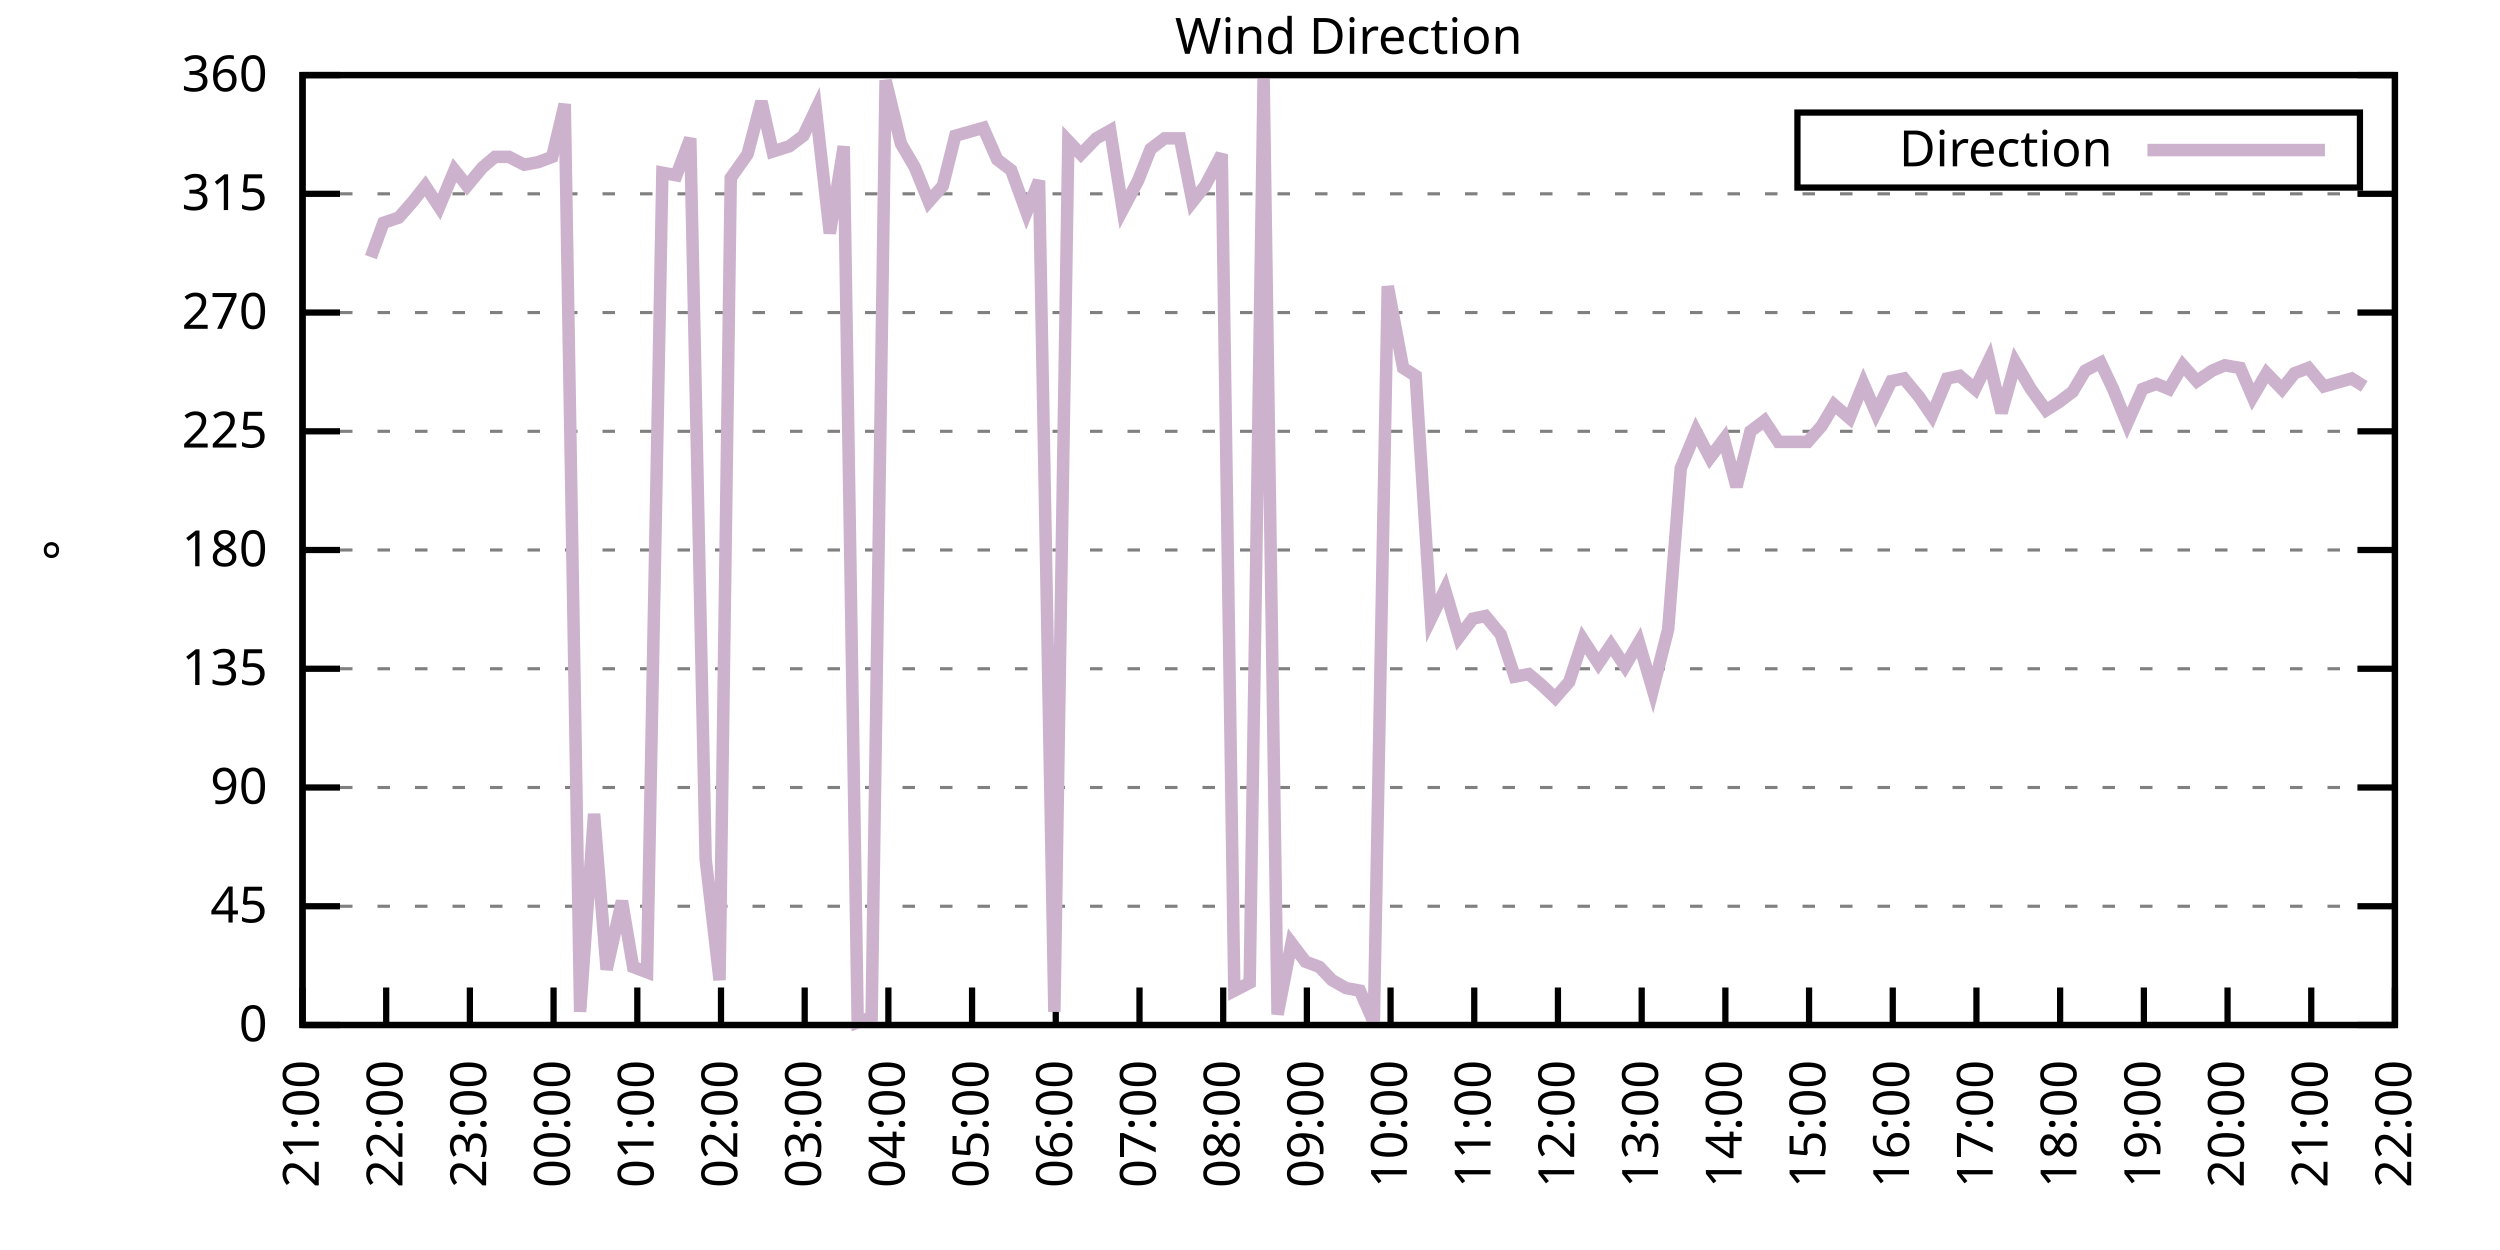
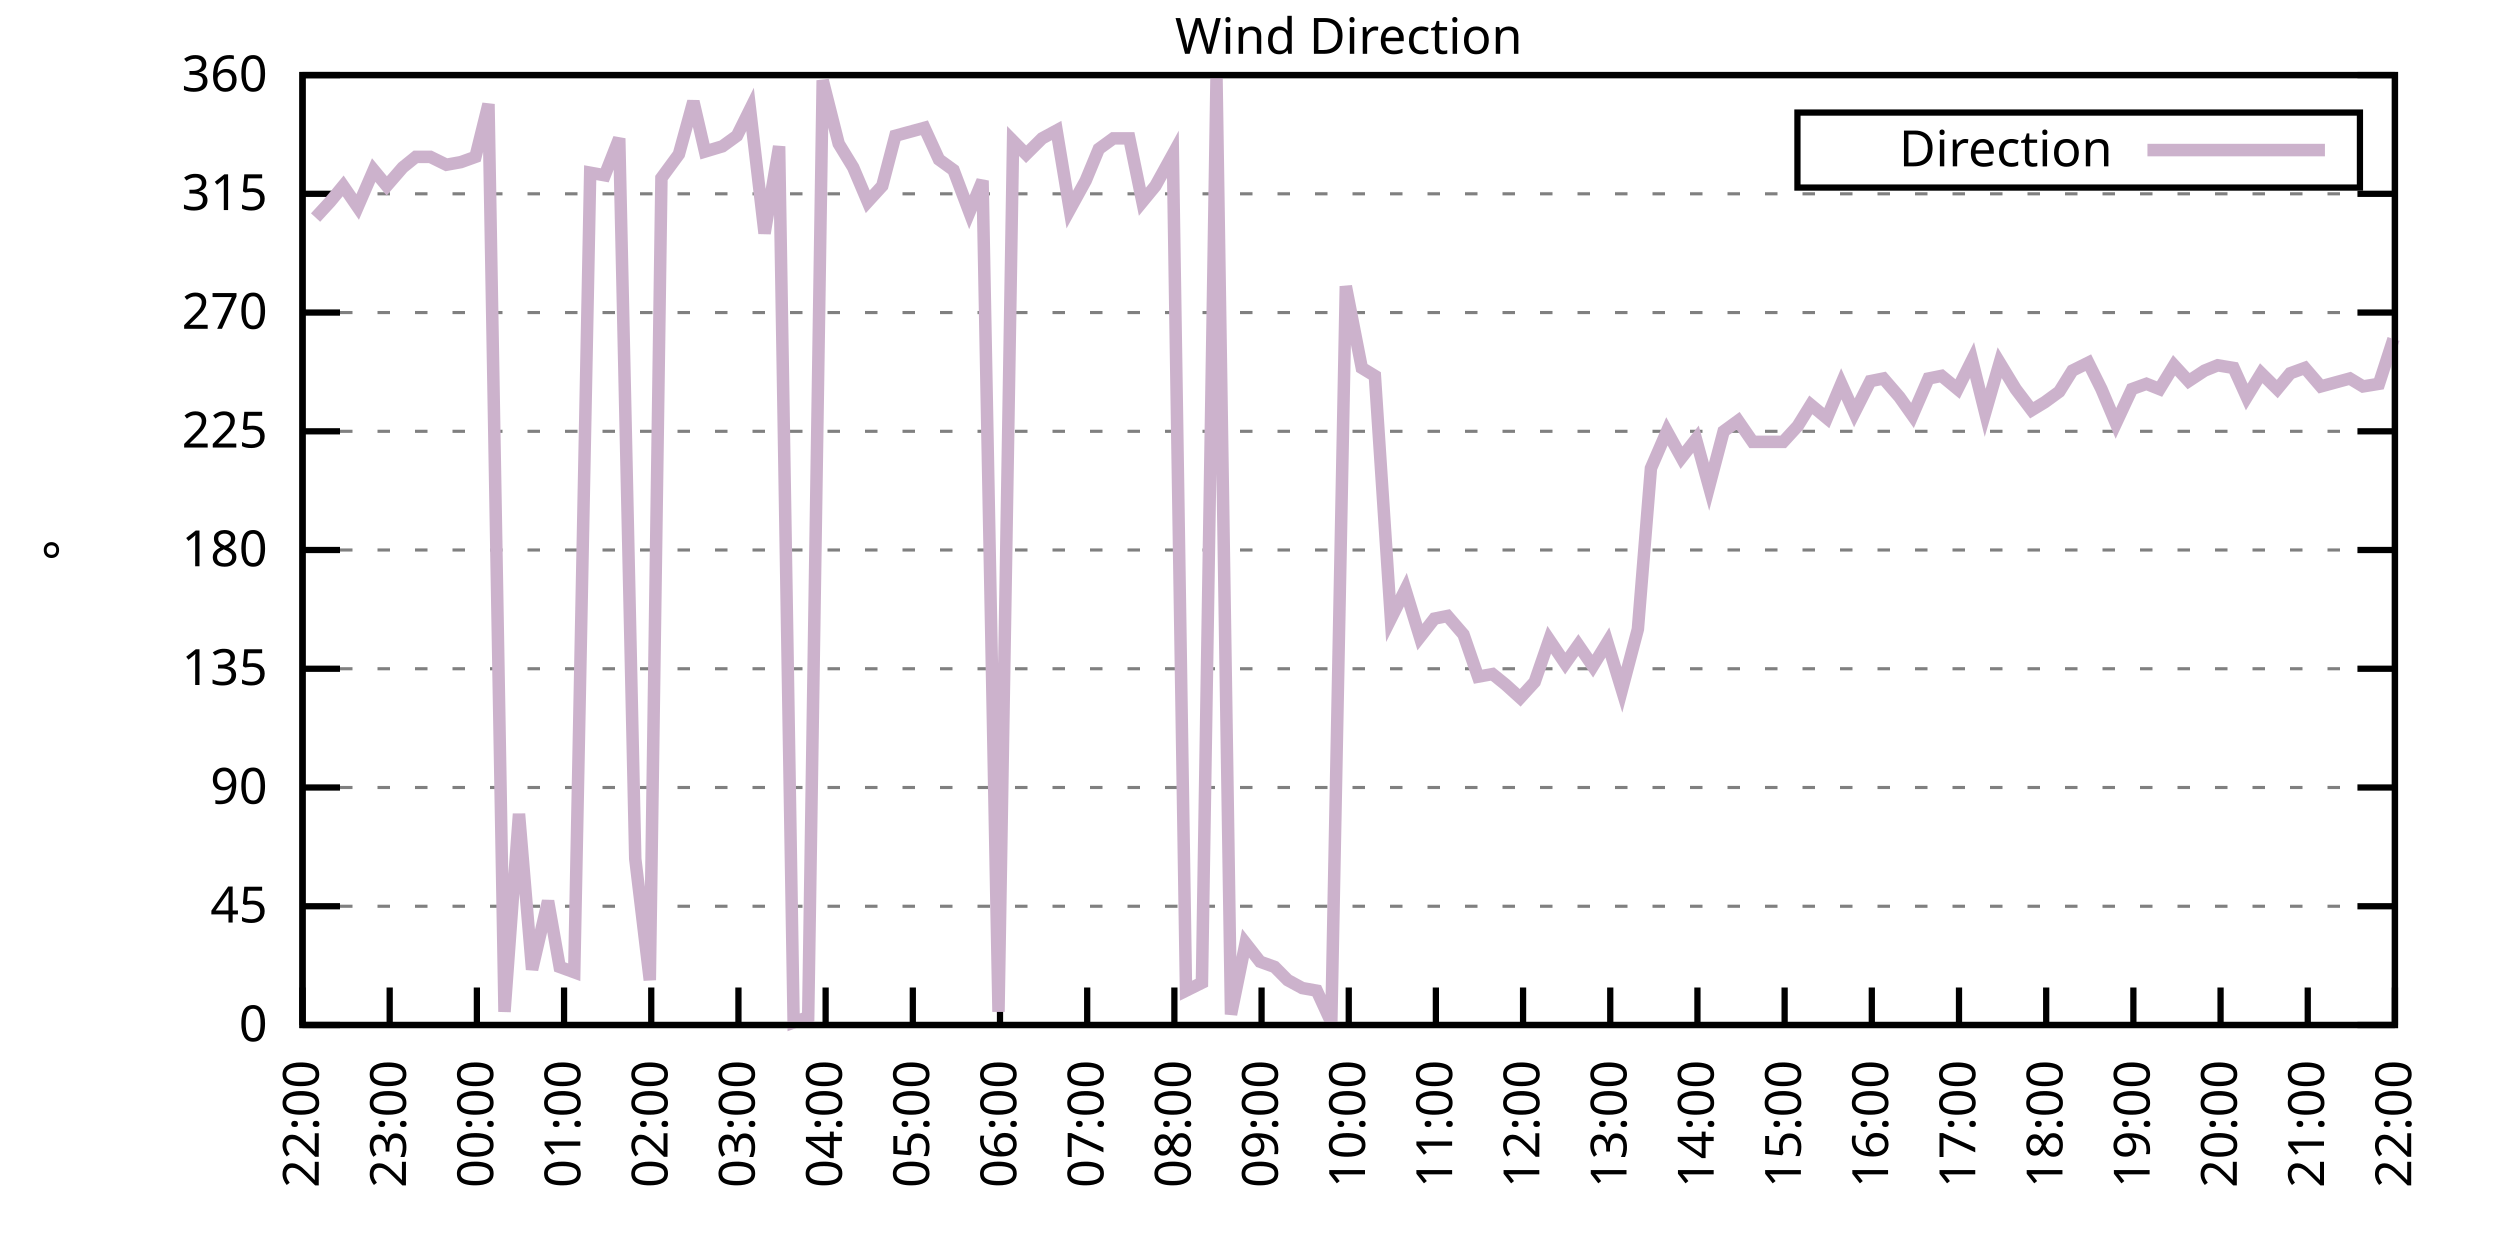
<svg xmlns="http://www.w3.org/2000/svg" xmlns:xlink="http://www.w3.org/1999/xlink" width="400" height="200" viewBox="0 0 400 200">
  <g id="gnuplot_canvas">
    <rect x="0" y="0" width="400" height="200" fill="none" />
    <defs>
      <circle id="gpDot" r="0.5" stroke-width="0.5" stroke="currentColor" />
      <path id="gpPt0" stroke-width="0.333" stroke="currentColor" d="M-1,0 h2 M0,-1 v2" />
      <path id="gpPt1" stroke-width="0.333" stroke="currentColor" d="M-1,-1 L1,1 M1,-1 L-1,1" />
      <path id="gpPt2" stroke-width="0.333" stroke="currentColor" d="M-1,0 L1,0 M0,-1 L0,1 M-1,-1 L1,1 M-1,1 L1,-1" />
      <rect id="gpPt3" stroke-width="0.333" stroke="currentColor" x="-1" y="-1" width="2" height="2" />
      <rect id="gpPt4" stroke-width="0.333" stroke="currentColor" fill="currentColor" x="-1" y="-1" width="2" height="2" />
      <circle id="gpPt5" stroke-width="0.333" stroke="currentColor" cx="0" cy="0" r="1" />
      <use xlink:href="#gpPt5" id="gpPt6" fill="currentColor" stroke="none" />
      <path id="gpPt7" stroke-width="0.333" stroke="currentColor" d="M0,-1.33 L-1.33,0.67 L1.33,0.67 z" />
      <use xlink:href="#gpPt7" id="gpPt8" fill="currentColor" stroke="none" />
      <use xlink:href="#gpPt7" id="gpPt9" stroke="currentColor" transform="rotate(180)" />
      <use xlink:href="#gpPt9" id="gpPt10" fill="currentColor" stroke="none" />
      <use xlink:href="#gpPt3" id="gpPt11" stroke="currentColor" transform="rotate(45)" />
      <use xlink:href="#gpPt11" id="gpPt12" fill="currentColor" stroke="none" />
      <path id="gpPt13" stroke-width="0.333" stroke="currentColor" d="M0,1.330 L1.265,0.411 L0.782,-1.067 L-0.782,-1.076 L-1.265,0.411 z" />
      <use xlink:href="#gpPt13" id="gpPt14" fill="currentColor" stroke="none" />
      <filter id="textbox" filterUnits="objectBoundingBox" x="0" y="0" height="1" width="1">
        <feFlood flood-color="white" flood-opacity="1" result="bgnd" />
        <feComposite in="SourceGraphic" in2="bgnd" operator="atop" />
      </filter>
      <filter id="greybox" filterUnits="objectBoundingBox" x="0" y="0" height="1" width="1">
        <feFlood flood-color="lightgrey" flood-opacity="1" result="grey" />
        <feComposite in="SourceGraphic" in2="grey" operator="atop" />
      </filter>
    </defs>
    <g fill="none" color="white" stroke="currentColor" stroke-width="1.00" stroke-linecap="butt" stroke-linejoin="miter">
</g>
    <g fill="none" color="black" stroke="currentColor" stroke-width="1.00" stroke-linecap="butt" stroke-linejoin="miter">
      <g stroke="none" shape-rendering="crispEdges">
        <polygon fill="rgb(255, 255, 255)" points="48.40,164.00 383.18,164.00 383.18,12.02 48.40,12.02 " />
      </g>
    </g>
    <g fill="none" color="black" stroke="currentColor" stroke-width="1.00" stroke-linecap="butt" stroke-linejoin="miter">
</g>
    <g fill="none" color="black" stroke="black" stroke-width="0.50" stroke-linecap="butt" stroke-linejoin="miter">
</g>
    <g fill="none" color="gray" stroke="currentColor" stroke-width="0.50" stroke-linecap="butt" stroke-linejoin="miter">
      <path stroke="gray" stroke-dasharray="2,4" class="gridline" d="M48.40,164.00 L383.19,164.00  " />
    </g>
    <g fill="none" color="gray" stroke="gray" stroke-width="1.00" stroke-linecap="butt" stroke-linejoin="miter">
</g>
    <g fill="none" color="black" stroke="currentColor" stroke-width="1.00" stroke-linecap="butt" stroke-linejoin="miter">
      <path stroke="black" d="M48.40,164.00 L54.40,164.00 M383.19,164.00 L377.19,164.00  " />
      <g transform="translate(42.80,166.60)" stroke="none" fill="black" font-family="Sans" font-size="8.00" text-anchor="end">
        <text>
          <tspan font-family="Sans"> 0</tspan>
        </text>
      </g>
    </g>
    <g fill="none" color="black" stroke="currentColor" stroke-width="1.00" stroke-linecap="butt" stroke-linejoin="miter">
</g>
    <g fill="none" color="black" stroke="black" stroke-width="0.50" stroke-linecap="butt" stroke-linejoin="miter">
</g>
    <g fill="none" color="gray" stroke="currentColor" stroke-width="0.50" stroke-linecap="butt" stroke-linejoin="miter">
      <path stroke="gray" stroke-dasharray="2,4" class="gridline" d="M48.40,145.00 L383.19,145.00  " />
    </g>
    <g fill="none" color="gray" stroke="gray" stroke-width="1.00" stroke-linecap="butt" stroke-linejoin="miter">
</g>
    <g fill="none" color="black" stroke="currentColor" stroke-width="1.00" stroke-linecap="butt" stroke-linejoin="miter">
      <path stroke="black" d="M48.40,145.00 L54.40,145.00 M383.19,145.00 L377.19,145.00  " />
      <g transform="translate(42.80,147.60)" stroke="none" fill="black" font-family="Sans" font-size="8.00" text-anchor="end">
        <text>
          <tspan font-family="Sans"> 45</tspan>
        </text>
      </g>
    </g>
    <g fill="none" color="black" stroke="currentColor" stroke-width="1.00" stroke-linecap="butt" stroke-linejoin="miter">
</g>
    <g fill="none" color="black" stroke="black" stroke-width="0.50" stroke-linecap="butt" stroke-linejoin="miter">
</g>
    <g fill="none" color="gray" stroke="currentColor" stroke-width="0.50" stroke-linecap="butt" stroke-linejoin="miter">
      <path stroke="gray" stroke-dasharray="2,4" class="gridline" d="M48.40,126.00 L383.19,126.00  " />
    </g>
    <g fill="none" color="gray" stroke="gray" stroke-width="1.00" stroke-linecap="butt" stroke-linejoin="miter">
</g>
    <g fill="none" color="black" stroke="currentColor" stroke-width="1.00" stroke-linecap="butt" stroke-linejoin="miter">
      <path stroke="black" d="M48.40,126.00 L54.40,126.00 M383.19,126.00 L377.19,126.00  " />
      <g transform="translate(42.80,128.60)" stroke="none" fill="black" font-family="Sans" font-size="8.00" text-anchor="end">
        <text>
          <tspan font-family="Sans"> 90</tspan>
        </text>
      </g>
    </g>
    <g fill="none" color="black" stroke="currentColor" stroke-width="1.00" stroke-linecap="butt" stroke-linejoin="miter">
</g>
    <g fill="none" color="black" stroke="black" stroke-width="0.50" stroke-linecap="butt" stroke-linejoin="miter">
</g>
    <g fill="none" color="gray" stroke="currentColor" stroke-width="0.50" stroke-linecap="butt" stroke-linejoin="miter">
      <path stroke="gray" stroke-dasharray="2,4" class="gridline" d="M48.40,107.00 L383.19,107.00  " />
    </g>
    <g fill="none" color="gray" stroke="gray" stroke-width="1.00" stroke-linecap="butt" stroke-linejoin="miter">
</g>
    <g fill="none" color="black" stroke="currentColor" stroke-width="1.00" stroke-linecap="butt" stroke-linejoin="miter">
      <path stroke="black" d="M48.40,107.00 L54.40,107.00 M383.19,107.00 L377.19,107.00  " />
      <g transform="translate(42.80,109.60)" stroke="none" fill="black" font-family="Sans" font-size="8.00" text-anchor="end">
        <text>
          <tspan font-family="Sans"> 135</tspan>
        </text>
      </g>
    </g>
    <g fill="none" color="black" stroke="currentColor" stroke-width="1.00" stroke-linecap="butt" stroke-linejoin="miter">
</g>
    <g fill="none" color="black" stroke="black" stroke-width="0.50" stroke-linecap="butt" stroke-linejoin="miter">
</g>
    <g fill="none" color="gray" stroke="currentColor" stroke-width="0.50" stroke-linecap="butt" stroke-linejoin="miter">
      <path stroke="gray" stroke-dasharray="2,4" class="gridline" d="M48.40,88.00 L383.19,88.00  " />
    </g>
    <g fill="none" color="gray" stroke="gray" stroke-width="1.00" stroke-linecap="butt" stroke-linejoin="miter">
</g>
    <g fill="none" color="black" stroke="currentColor" stroke-width="1.00" stroke-linecap="butt" stroke-linejoin="miter">
      <path stroke="black" d="M48.40,88.00 L54.40,88.00 M383.19,88.00 L377.19,88.00  " />
      <g transform="translate(42.80,90.60)" stroke="none" fill="black" font-family="Sans" font-size="8.00" text-anchor="end">
        <text>
          <tspan font-family="Sans"> 180</tspan>
        </text>
      </g>
    </g>
    <g fill="none" color="black" stroke="currentColor" stroke-width="1.00" stroke-linecap="butt" stroke-linejoin="miter">
</g>
    <g fill="none" color="black" stroke="black" stroke-width="0.50" stroke-linecap="butt" stroke-linejoin="miter">
</g>
    <g fill="none" color="gray" stroke="currentColor" stroke-width="0.50" stroke-linecap="butt" stroke-linejoin="miter">
      <path stroke="gray" stroke-dasharray="2,4" class="gridline" d="M48.40,69.01 L383.19,69.01  " />
    </g>
    <g fill="none" color="gray" stroke="gray" stroke-width="1.00" stroke-linecap="butt" stroke-linejoin="miter">
</g>
    <g fill="none" color="black" stroke="currentColor" stroke-width="1.00" stroke-linecap="butt" stroke-linejoin="miter">
      <path stroke="black" d="M48.40,69.01 L54.40,69.01 M383.19,69.01 L377.19,69.01  " />
      <g transform="translate(42.80,71.61)" stroke="none" fill="black" font-family="Sans" font-size="8.00" text-anchor="end">
        <text>
          <tspan font-family="Sans"> 225</tspan>
        </text>
      </g>
    </g>
    <g fill="none" color="black" stroke="currentColor" stroke-width="1.00" stroke-linecap="butt" stroke-linejoin="miter">
</g>
    <g fill="none" color="black" stroke="black" stroke-width="0.50" stroke-linecap="butt" stroke-linejoin="miter">
</g>
    <g fill="none" color="gray" stroke="currentColor" stroke-width="0.50" stroke-linecap="butt" stroke-linejoin="miter">
      <path stroke="gray" stroke-dasharray="2,4" class="gridline" d="M48.40,50.01 L383.19,50.01  " />
    </g>
    <g fill="none" color="gray" stroke="gray" stroke-width="1.00" stroke-linecap="butt" stroke-linejoin="miter">
</g>
    <g fill="none" color="black" stroke="currentColor" stroke-width="1.00" stroke-linecap="butt" stroke-linejoin="miter">
      <path stroke="black" d="M48.40,50.01 L54.40,50.01 M383.19,50.01 L377.19,50.01  " />
      <g transform="translate(42.80,52.61)" stroke="none" fill="black" font-family="Sans" font-size="8.00" text-anchor="end">
        <text>
          <tspan font-family="Sans"> 270</tspan>
        </text>
      </g>
    </g>
    <g fill="none" color="black" stroke="currentColor" stroke-width="1.00" stroke-linecap="butt" stroke-linejoin="miter">
</g>
    <g fill="none" color="black" stroke="black" stroke-width="0.50" stroke-linecap="butt" stroke-linejoin="miter">
</g>
    <g fill="none" color="gray" stroke="currentColor" stroke-width="0.50" stroke-linecap="butt" stroke-linejoin="miter">
      <path stroke="gray" stroke-dasharray="2,4" class="gridline" d="M48.40,31.01 L383.19,31.01  " />
    </g>
    <g fill="none" color="gray" stroke="gray" stroke-width="1.00" stroke-linecap="butt" stroke-linejoin="miter">
</g>
    <g fill="none" color="black" stroke="currentColor" stroke-width="1.00" stroke-linecap="butt" stroke-linejoin="miter">
      <path stroke="black" d="M48.40,31.01 L54.40,31.01 M383.19,31.01 L377.19,31.01  " />
      <g transform="translate(42.80,33.61)" stroke="none" fill="black" font-family="Sans" font-size="8.00" text-anchor="end">
        <text>
          <tspan font-family="Sans"> 315</tspan>
        </text>
      </g>
    </g>
    <g fill="none" color="black" stroke="currentColor" stroke-width="1.00" stroke-linecap="butt" stroke-linejoin="miter">
</g>
    <g fill="none" color="black" stroke="black" stroke-width="0.50" stroke-linecap="butt" stroke-linejoin="miter">
</g>
    <g fill="none" color="gray" stroke="currentColor" stroke-width="0.50" stroke-linecap="butt" stroke-linejoin="miter">
      <path stroke="gray" stroke-dasharray="2,4" class="gridline" d="M48.40,12.01 L383.19,12.01  " />
    </g>
    <g fill="none" color="gray" stroke="gray" stroke-width="1.00" stroke-linecap="butt" stroke-linejoin="miter">
</g>
    <g fill="none" color="black" stroke="currentColor" stroke-width="1.00" stroke-linecap="butt" stroke-linejoin="miter">
      <path stroke="black" d="M48.40,12.01 L54.40,12.01 M383.19,12.01 L377.19,12.01  " />
      <g transform="translate(42.80,14.61)" stroke="none" fill="black" font-family="Sans" font-size="8.00" text-anchor="end">
        <text>
          <tspan font-family="Sans"> 360</tspan>
        </text>
      </g>
    </g>
    <g fill="none" color="black" stroke="currentColor" stroke-width="1.00" stroke-linecap="butt" stroke-linejoin="miter">
      <path stroke="black" d="M48.40,164.00 L48.40,158.00  " />
      <g transform="translate(51.00,169.60) rotate(270.00)" stroke="none" fill="black" font-family="Sans" font-size="8.00" text-anchor="end">
        <text>
-           <tspan font-family="Sans">21:00</tspan>
-         </text>
-       </g>
-     </g>
-     <g fill="none" color="black" stroke="currentColor" stroke-width="1.00" stroke-linecap="butt" stroke-linejoin="miter">
-       <path stroke="black" d="M61.79,164.00 L61.79,158.00  " />
-       <g transform="translate(64.39,169.60) rotate(270.00)" stroke="none" fill="black" font-family="Sans" font-size="8.00" text-anchor="end">
-         <text>
          <tspan font-family="Sans">22:00</tspan>
        </text>
      </g>
    </g>
    <g fill="none" color="black" stroke="currentColor" stroke-width="1.00" stroke-linecap="butt" stroke-linejoin="miter">
-       <path stroke="black" d="M75.18,164.00 L75.18,158.00  " />
-       <g transform="translate(77.78,169.60) rotate(270.00)" stroke="none" fill="black" font-family="Sans" font-size="8.00" text-anchor="end">
+       <path stroke="black" d="M62.35,164.00 L62.35,158.00  " />
+       <g transform="translate(64.95,169.60) rotate(270.00)" stroke="none" fill="black" font-family="Sans" font-size="8.00" text-anchor="end">
        <text>
          <tspan font-family="Sans">23:00</tspan>
        </text>
      </g>
    </g>
    <g fill="none" color="black" stroke="currentColor" stroke-width="1.00" stroke-linecap="butt" stroke-linejoin="miter">
-       <path stroke="black" d="M88.57,164.00 L88.57,158.00  " />
-       <g transform="translate(91.17,169.60) rotate(270.00)" stroke="none" fill="black" font-family="Sans" font-size="8.00" text-anchor="end">
+       <path stroke="black" d="M76.30,164.00 L76.30,158.00  " />
+       <g transform="translate(78.90,169.60) rotate(270.00)" stroke="none" fill="black" font-family="Sans" font-size="8.00" text-anchor="end">
        <text>
          <tspan font-family="Sans">00:00</tspan>
        </text>
      </g>
    </g>
    <g fill="none" color="black" stroke="currentColor" stroke-width="1.00" stroke-linecap="butt" stroke-linejoin="miter">
-       <path stroke="black" d="M101.97,164.00 L101.97,158.00  " />
-       <g transform="translate(104.57,169.60) rotate(270.00)" stroke="none" fill="black" font-family="Sans" font-size="8.00" text-anchor="end">
+       <path stroke="black" d="M90.25,164.00 L90.25,158.00  " />
+       <g transform="translate(92.85,169.60) rotate(270.00)" stroke="none" fill="black" font-family="Sans" font-size="8.00" text-anchor="end">
        <text>
          <tspan font-family="Sans">01:00</tspan>
        </text>
      </g>
    </g>
    <g fill="none" color="black" stroke="currentColor" stroke-width="1.00" stroke-linecap="butt" stroke-linejoin="miter">
-       <path stroke="black" d="M115.36,164.00 L115.36,158.00  " />
-       <g transform="translate(117.96,169.60) rotate(270.00)" stroke="none" fill="black" font-family="Sans" font-size="8.00" text-anchor="end">
+       <path stroke="black" d="M104.20,164.00 L104.20,158.00  " />
+       <g transform="translate(106.80,169.60) rotate(270.00)" stroke="none" fill="black" font-family="Sans" font-size="8.00" text-anchor="end">
        <text>
          <tspan font-family="Sans">02:00</tspan>
        </text>
      </g>
    </g>
    <g fill="none" color="black" stroke="currentColor" stroke-width="1.00" stroke-linecap="butt" stroke-linejoin="miter">
-       <path stroke="black" d="M128.75,164.00 L128.75,158.00  " />
-       <g transform="translate(131.35,169.60) rotate(270.00)" stroke="none" fill="black" font-family="Sans" font-size="8.00" text-anchor="end">
+       <path stroke="black" d="M118.15,164.00 L118.15,158.00  " />
+       <g transform="translate(120.75,169.60) rotate(270.00)" stroke="none" fill="black" font-family="Sans" font-size="8.00" text-anchor="end">
        <text>
          <tspan font-family="Sans">03:00</tspan>
        </text>
      </g>
    </g>
    <g fill="none" color="black" stroke="currentColor" stroke-width="1.00" stroke-linecap="butt" stroke-linejoin="miter">
-       <path stroke="black" d="M142.14,164.00 L142.14,158.00  " />
-       <g transform="translate(144.74,169.60) rotate(270.00)" stroke="none" fill="black" font-family="Sans" font-size="8.00" text-anchor="end">
+       <path stroke="black" d="M132.10,164.00 L132.10,158.00  " />
+       <g transform="translate(134.70,169.60) rotate(270.00)" stroke="none" fill="black" font-family="Sans" font-size="8.00" text-anchor="end">
        <text>
          <tspan font-family="Sans">04:00</tspan>
        </text>
      </g>
    </g>
    <g fill="none" color="black" stroke="currentColor" stroke-width="1.00" stroke-linecap="butt" stroke-linejoin="miter">
-       <path stroke="black" d="M155.53,164.00 L155.53,158.00  " />
-       <g transform="translate(158.13,169.60) rotate(270.00)" stroke="none" fill="black" font-family="Sans" font-size="8.00" text-anchor="end">
+       <path stroke="black" d="M146.05,164.00 L146.05,158.00  " />
+       <g transform="translate(148.65,169.60) rotate(270.00)" stroke="none" fill="black" font-family="Sans" font-size="8.00" text-anchor="end">
        <text>
          <tspan font-family="Sans">05:00</tspan>
        </text>
      </g>
    </g>
    <g fill="none" color="black" stroke="currentColor" stroke-width="1.00" stroke-linecap="butt" stroke-linejoin="miter">
-       <path stroke="black" d="M168.92,164.00 L168.92,158.00  " />
-       <g transform="translate(171.52,169.60) rotate(270.00)" stroke="none" fill="black" font-family="Sans" font-size="8.00" text-anchor="end">
+       <path stroke="black" d="M160.00,164.00 L160.00,158.00  " />
+       <g transform="translate(162.60,169.60) rotate(270.00)" stroke="none" fill="black" font-family="Sans" font-size="8.00" text-anchor="end">
        <text>
          <tspan font-family="Sans">06:00</tspan>
        </text>
      </g>
    </g>
    <g fill="none" color="black" stroke="currentColor" stroke-width="1.00" stroke-linecap="butt" stroke-linejoin="miter">
-       <path stroke="black" d="M182.32,164.00 L182.32,158.00  " />
-       <g transform="translate(184.92,169.60) rotate(270.00)" stroke="none" fill="black" font-family="Sans" font-size="8.00" text-anchor="end">
+       <path stroke="black" d="M173.95,164.00 L173.95,158.00  " />
+       <g transform="translate(176.55,169.60) rotate(270.00)" stroke="none" fill="black" font-family="Sans" font-size="8.00" text-anchor="end">
        <text>
          <tspan font-family="Sans">07:00</tspan>
        </text>
      </g>
    </g>
    <g fill="none" color="black" stroke="currentColor" stroke-width="1.00" stroke-linecap="butt" stroke-linejoin="miter">
-       <path stroke="black" d="M195.71,164.00 L195.71,158.00  " />
-       <g transform="translate(198.31,169.60) rotate(270.00)" stroke="none" fill="black" font-family="Sans" font-size="8.00" text-anchor="end">
+       <path stroke="black" d="M187.90,164.00 L187.90,158.00  " />
+       <g transform="translate(190.50,169.60) rotate(270.00)" stroke="none" fill="black" font-family="Sans" font-size="8.00" text-anchor="end">
        <text>
          <tspan font-family="Sans">08:00</tspan>
        </text>
      </g>
    </g>
    <g fill="none" color="black" stroke="currentColor" stroke-width="1.00" stroke-linecap="butt" stroke-linejoin="miter">
-       <path stroke="black" d="M209.10,164.00 L209.10,158.00  " />
-       <g transform="translate(211.70,169.60) rotate(270.00)" stroke="none" fill="black" font-family="Sans" font-size="8.00" text-anchor="end">
+       <path stroke="black" d="M201.85,164.00 L201.85,158.00  " />
+       <g transform="translate(204.45,169.60) rotate(270.00)" stroke="none" fill="black" font-family="Sans" font-size="8.00" text-anchor="end">
        <text>
          <tspan font-family="Sans">09:00</tspan>
        </text>
      </g>
    </g>
    <g fill="none" color="black" stroke="currentColor" stroke-width="1.00" stroke-linecap="butt" stroke-linejoin="miter">
-       <path stroke="black" d="M222.49,164.00 L222.49,158.00  " />
-       <g transform="translate(225.09,169.60) rotate(270.00)" stroke="none" fill="black" font-family="Sans" font-size="8.00" text-anchor="end">
+       <path stroke="black" d="M215.80,164.00 L215.80,158.00  " />
+       <g transform="translate(218.40,169.60) rotate(270.00)" stroke="none" fill="black" font-family="Sans" font-size="8.00" text-anchor="end">
        <text>
          <tspan font-family="Sans">10:00</tspan>
        </text>
      </g>
    </g>
    <g fill="none" color="black" stroke="currentColor" stroke-width="1.00" stroke-linecap="butt" stroke-linejoin="miter">
-       <path stroke="black" d="M235.88,164.00 L235.88,158.00  " />
-       <g transform="translate(238.48,169.60) rotate(270.00)" stroke="none" fill="black" font-family="Sans" font-size="8.00" text-anchor="end">
+       <path stroke="black" d="M229.74,164.00 L229.74,158.00  " />
+       <g transform="translate(232.34,169.60) rotate(270.00)" stroke="none" fill="black" font-family="Sans" font-size="8.00" text-anchor="end">
        <text>
          <tspan font-family="Sans">11:00</tspan>
        </text>
      </g>
    </g>
    <g fill="none" color="black" stroke="currentColor" stroke-width="1.00" stroke-linecap="butt" stroke-linejoin="miter">
-       <path stroke="black" d="M249.27,164.00 L249.27,158.00  " />
-       <g transform="translate(251.87,169.60) rotate(270.00)" stroke="none" fill="black" font-family="Sans" font-size="8.00" text-anchor="end">
+       <path stroke="black" d="M243.69,164.00 L243.69,158.00  " />
+       <g transform="translate(246.29,169.60) rotate(270.00)" stroke="none" fill="black" font-family="Sans" font-size="8.00" text-anchor="end">
        <text>
          <tspan font-family="Sans">12:00</tspan>
        </text>
      </g>
    </g>
    <g fill="none" color="black" stroke="currentColor" stroke-width="1.00" stroke-linecap="butt" stroke-linejoin="miter">
-       <path stroke="black" d="M262.67,164.00 L262.67,158.00  " />
-       <g transform="translate(265.27,169.60) rotate(270.00)" stroke="none" fill="black" font-family="Sans" font-size="8.00" text-anchor="end">
+       <path stroke="black" d="M257.64,164.00 L257.64,158.00  " />
+       <g transform="translate(260.24,169.60) rotate(270.00)" stroke="none" fill="black" font-family="Sans" font-size="8.00" text-anchor="end">
        <text>
          <tspan font-family="Sans">13:00</tspan>
        </text>
      </g>
    </g>
    <g fill="none" color="black" stroke="currentColor" stroke-width="1.00" stroke-linecap="butt" stroke-linejoin="miter">
-       <path stroke="black" d="M276.06,164.00 L276.06,158.00  " />
-       <g transform="translate(278.66,169.60) rotate(270.00)" stroke="none" fill="black" font-family="Sans" font-size="8.00" text-anchor="end">
+       <path stroke="black" d="M271.59,164.00 L271.59,158.00  " />
+       <g transform="translate(274.19,169.60) rotate(270.00)" stroke="none" fill="black" font-family="Sans" font-size="8.00" text-anchor="end">
        <text>
          <tspan font-family="Sans">14:00</tspan>
        </text>
      </g>
    </g>
    <g fill="none" color="black" stroke="currentColor" stroke-width="1.00" stroke-linecap="butt" stroke-linejoin="miter">
-       <path stroke="black" d="M289.45,164.00 L289.45,158.00  " />
-       <g transform="translate(292.05,169.60) rotate(270.00)" stroke="none" fill="black" font-family="Sans" font-size="8.00" text-anchor="end">
+       <path stroke="black" d="M285.54,164.00 L285.54,158.00  " />
+       <g transform="translate(288.14,169.60) rotate(270.00)" stroke="none" fill="black" font-family="Sans" font-size="8.00" text-anchor="end">
        <text>
          <tspan font-family="Sans">15:00</tspan>
        </text>
      </g>
    </g>
    <g fill="none" color="black" stroke="currentColor" stroke-width="1.00" stroke-linecap="butt" stroke-linejoin="miter">
-       <path stroke="black" d="M302.84,164.00 L302.84,158.00  " />
-       <g transform="translate(305.44,169.60) rotate(270.00)" stroke="none" fill="black" font-family="Sans" font-size="8.00" text-anchor="end">
+       <path stroke="black" d="M299.49,164.00 L299.49,158.00  " />
+       <g transform="translate(302.09,169.60) rotate(270.00)" stroke="none" fill="black" font-family="Sans" font-size="8.00" text-anchor="end">
        <text>
          <tspan font-family="Sans">16:00</tspan>
        </text>
      </g>
    </g>
    <g fill="none" color="black" stroke="currentColor" stroke-width="1.00" stroke-linecap="butt" stroke-linejoin="miter">
-       <path stroke="black" d="M316.23,164.00 L316.23,158.00  " />
-       <g transform="translate(318.83,169.60) rotate(270.00)" stroke="none" fill="black" font-family="Sans" font-size="8.00" text-anchor="end">
+       <path stroke="black" d="M313.44,164.00 L313.44,158.00  " />
+       <g transform="translate(316.04,169.60) rotate(270.00)" stroke="none" fill="black" font-family="Sans" font-size="8.00" text-anchor="end">
        <text>
          <tspan font-family="Sans">17:00</tspan>
        </text>
      </g>
    </g>
    <g fill="none" color="black" stroke="currentColor" stroke-width="1.00" stroke-linecap="butt" stroke-linejoin="miter">
-       <path stroke="black" d="M329.62,164.00 L329.62,158.00  " />
-       <g transform="translate(332.22,169.60) rotate(270.00)" stroke="none" fill="black" font-family="Sans" font-size="8.00" text-anchor="end">
+       <path stroke="black" d="M327.39,164.00 L327.39,158.00  " />
+       <g transform="translate(329.99,169.60) rotate(270.00)" stroke="none" fill="black" font-family="Sans" font-size="8.00" text-anchor="end">
        <text>
          <tspan font-family="Sans">18:00</tspan>
        </text>
      </g>
    </g>
    <g fill="none" color="black" stroke="currentColor" stroke-width="1.00" stroke-linecap="butt" stroke-linejoin="miter">
-       <path stroke="black" d="M343.02,164.00 L343.02,158.00  " />
-       <g transform="translate(345.62,169.60) rotate(270.00)" stroke="none" fill="black" font-family="Sans" font-size="8.00" text-anchor="end">
+       <path stroke="black" d="M341.34,164.00 L341.34,158.00  " />
+       <g transform="translate(343.94,169.60) rotate(270.00)" stroke="none" fill="black" font-family="Sans" font-size="8.00" text-anchor="end">
        <text>
          <tspan font-family="Sans">19:00</tspan>
        </text>
      </g>
    </g>
    <g fill="none" color="black" stroke="currentColor" stroke-width="1.00" stroke-linecap="butt" stroke-linejoin="miter">
-       <path stroke="black" d="M356.41,164.00 L356.41,158.00  " />
-       <g transform="translate(359.01,169.60) rotate(270.00)" stroke="none" fill="black" font-family="Sans" font-size="8.00" text-anchor="end">
+       <path stroke="black" d="M355.29,164.00 L355.29,158.00  " />
+       <g transform="translate(357.89,169.60) rotate(270.00)" stroke="none" fill="black" font-family="Sans" font-size="8.00" text-anchor="end">
        <text>
          <tspan font-family="Sans">20:00</tspan>
        </text>
      </g>
    </g>
    <g fill="none" color="black" stroke="currentColor" stroke-width="1.00" stroke-linecap="butt" stroke-linejoin="miter">
-       <path stroke="black" d="M369.80,164.00 L369.80,158.00  " />
-       <g transform="translate(372.40,169.60) rotate(270.00)" stroke="none" fill="black" font-family="Sans" font-size="8.00" text-anchor="end">
+       <path stroke="black" d="M369.24,164.00 L369.24,158.00  " />
+       <g transform="translate(371.84,169.60) rotate(270.00)" stroke="none" fill="black" font-family="Sans" font-size="8.00" text-anchor="end">
        <text>
          <tspan font-family="Sans">21:00</tspan>
        </text>
      </g>
    </g>
    <g fill="none" color="black" stroke="currentColor" stroke-width="1.00" stroke-linecap="butt" stroke-linejoin="miter">
      <path stroke="black" d="M383.19,164.00 L383.19,158.00  " />
      <g transform="translate(385.79,169.60) rotate(270.00)" stroke="none" fill="black" font-family="Sans" font-size="8.00" text-anchor="end">
        <text>
          <tspan font-family="Sans">22:00</tspan>
        </text>
      </g>
    </g>
    <g fill="none" color="black" stroke="currentColor" stroke-width="1.00" stroke-linecap="butt" stroke-linejoin="miter">
</g>
    <g fill="none" color="black" stroke="currentColor" stroke-width="1.00" stroke-linecap="butt" stroke-linejoin="miter">
      <path stroke="black" d="M48.40,12.01 L48.40,164.00 L383.19,164.00 L383.19,12.01 L48.40,12.01 Z  " />
    </g>
    <g fill="none" color="black" stroke="currentColor" stroke-width="1.00" stroke-linecap="butt" stroke-linejoin="miter">
</g>
    <g fill="none" color="black" stroke="currentColor" stroke-width="1.00" stroke-linecap="butt" stroke-linejoin="miter">
      <path stroke="black" d="M287.59,30.01 L287.59,18.01 L377.59,18.01 L377.59,30.01 L287.59,30.01 Z  " />
    </g>
    <g id="Wind_direction_plot_1">
      <g fill="none" color="white" stroke="black" stroke-width="2.00" stroke-linecap="butt" stroke-linejoin="miter">
</g>
      <g fill="none" color="black" stroke="currentColor" stroke-width="2.00" stroke-linecap="butt" stroke-linejoin="miter">
        <g transform="translate(337.99,26.61)" stroke="none" fill="black" font-family="Sans" font-size="8.00" text-anchor="end">
          <text>
            <tspan font-family="Sans">Direction</tspan>
          </text>
        </g>
      </g>
      <g fill="none" color="black" stroke="currentColor" stroke-width="2.00" stroke-linecap="butt" stroke-linejoin="miter">
-         <path stroke="rgb(204, 178, 204)" d="M343.59,24.01 L371.99,24.01 M59.34,41.14 L61.35,35.65 L63.80,34.81 L66.03,32.28 L68.04,29.74 L70.27,33.12   L72.73,27.21 L74.74,29.74 L77.19,26.79 L79.20,25.10 L81.43,25.10 L83.89,26.36 L86.12,25.94 L88.35,25.10   L90.36,16.65 L92.82,161.89 L95.05,130.22 L97.06,155.13 L99.51,144.16 L101.30,154.71 L103.53,155.56 L105.98,27.63   L108.22,28.05 L110.45,22.14 L112.90,137.40 L115.13,156.82 L116.92,28.48 L119.60,24.68 L121.83,16.23 L123.62,24.25   L126.29,23.41 L128.53,21.72 L130.54,17.50 L132.77,37.34 L135.00,23.41 L137.23,163.58 L139.46,162.73 L141.69,12.85   L144.15,22.99 L146.38,26.79 L148.61,32.28 L150.85,29.74 L152.85,21.72 L157.32,20.45 L159.55,25.52 L161.78,27.21   L164.24,33.96 L166.25,28.90 L168.70,161.89 L170.93,22.56 L172.94,24.68 L175.40,22.14 L177.63,20.88 L179.64,33.54   L182.09,28.90 L184.10,23.83 L186.33,22.14 L188.79,22.14 L190.80,32.28 L192.81,29.74 L195.48,24.68 L197.49,158.51   L199.95,157.24 L202.18,12.43 L204.41,162.31 L206.64,150.91 L208.88,153.87 L211.11,154.71 L213.12,156.82 L215.35,158.09   L217.58,158.51 L219.81,163.58 L222.04,45.79 L224.50,58.87 L226.51,60.14 L228.96,98.98 L231.20,94.34 L233.43,101.94   L235.66,98.98 L237.67,98.56 L240.12,101.52 L242.36,108.27 L244.59,107.85 L246.60,109.54 L248.83,111.65 L251.06,109.11   L253.29,102.36 L255.75,106.16 L257.76,103.20 L259.99,106.58 L262.22,102.78 L264.45,110.38 L266.91,100.67 L268.92,74.92   L271.37,69.01 L273.60,73.23 L275.83,70.27 L277.84,77.87 L280.07,69.01 L282.31,67.32 L284.54,70.70 L286.99,70.70   L289.23,70.70 L291.46,68.16 L293.47,64.78 L295.92,66.90 L298.15,61.41 L300.16,66.05 L302.62,60.98 L304.63,60.56   L307.08,63.52 L309.09,66.47 L311.54,60.56 L313.55,60.14 L316.01,62.25 L318.24,57.61 L320.25,66.05 L322.48,58.03   L324.94,62.25 L327.39,65.63 L329.40,64.36 L331.63,62.67 L333.64,59.30 L336.10,58.03 L338.10,62.25 L340.34,67.74   L342.79,62.25 L345.02,61.41 L347.03,62.25 L349.26,58.45 L351.50,60.98 L353.95,59.30 L355.96,58.45 L358.42,58.87   L360.42,63.52 L362.66,59.72 L365.11,62.25 L367.12,59.72 L369.35,58.87 L371.81,61.83 L376.27,60.56 L378.28,61.83    " />
+         <path stroke="rgb(204, 178, 204)" d="M343.59,24.01 L371.99,24.01 M50.49,34.81 L52.82,32.28 L54.91,29.74 L57.23,33.12 L59.79,27.21 L61.88,29.74   L64.44,26.79 L66.53,25.10 L68.86,25.10 L71.42,26.36 L73.74,25.94 L76.07,25.10 L78.16,16.65 L80.72,161.89   L83.04,130.22 L85.13,155.13 L87.69,144.16 L89.55,154.71 L91.88,155.56 L94.43,27.63 L96.76,28.05 L99.08,22.14   L101.64,137.40 L103.97,156.82 L105.83,28.48 L108.62,24.68 L110.94,16.23 L112.80,24.25 L115.59,23.41 L117.92,21.72   L120.01,17.50 L122.33,37.34 L124.66,23.41 L126.98,163.58 L129.31,162.73 L131.63,12.85 L134.19,22.99 L136.51,26.79   L138.84,32.28 L141.16,29.74 L143.26,21.72 L147.91,20.45 L150.23,25.52 L152.56,27.21 L155.11,33.96 L157.21,28.90   L159.76,161.89 L162.09,22.56 L164.18,24.68 L166.74,22.14 L169.06,20.88 L171.16,33.54 L173.71,28.90 L175.81,23.83   L178.13,22.14 L180.69,22.14 L182.78,32.28 L184.87,29.74 L187.66,24.68 L189.76,158.51 L192.31,157.24 L194.64,12.43   L196.96,162.31 L199.29,150.91 L201.61,153.87 L203.94,154.71 L206.03,156.82 L208.36,158.09 L210.68,158.51 L213.01,163.58   L215.33,45.79 L217.89,58.87 L219.98,60.14 L222.54,98.98 L224.86,94.34 L227.19,101.94 L229.51,98.98 L231.60,98.56   L234.16,101.52 L236.49,108.27 L238.81,107.85 L240.90,109.54 L243.23,111.65 L245.55,109.11 L247.88,102.36 L250.44,106.16   L252.53,103.20 L254.85,106.58 L257.18,102.78 L259.50,110.38 L262.06,100.67 L264.15,74.92 L266.71,69.01 L269.04,73.23   L271.36,70.27 L273.45,77.87 L275.78,69.01 L278.10,67.32 L280.43,70.70 L282.99,70.70 L285.31,70.70 L287.64,68.16   L289.73,64.78 L292.29,66.90 L294.61,61.41 L296.70,66.05 L299.26,60.98 L301.35,60.56 L303.91,63.52 L306.00,66.47   L308.56,60.56 L310.65,60.14 L313.21,62.25 L315.53,57.61 L317.63,66.05 L319.95,58.03 L322.51,62.25 L325.07,65.63   L327.16,64.36 L329.48,62.67 L331.58,59.30 L334.13,58.03 L336.23,62.25 L338.55,67.74 L341.11,62.25 L343.43,61.41   L345.53,62.25 L347.85,58.45 L350.18,60.98 L352.73,59.30 L354.83,58.45 L357.38,58.87 L359.48,63.52 L361.80,59.72   L364.36,62.25 L366.45,59.72 L368.78,58.87 L371.33,61.83 L375.98,60.56 L378.08,61.83 L380.63,61.41 L382.96,54.23    " />
      </g>
    </g>
    <g fill="none" color="black" stroke="currentColor" stroke-width="2.00" stroke-linecap="butt" stroke-linejoin="miter">
</g>
    <g fill="none" color="black" stroke="black" stroke-width="1.00" stroke-linecap="butt" stroke-linejoin="miter">
</g>
    <g fill="none" color="black" stroke="currentColor" stroke-width="1.00" stroke-linecap="butt" stroke-linejoin="miter">
      <path stroke="black" d="M48.40,12.01 L48.40,164.00 L383.19,164.00 L383.19,12.01 L48.40,12.01 Z  " />
      <g transform="translate(12.80,88.01) rotate(270.00)" stroke="none" fill="black" font-family="Sans" font-size="8.00" text-anchor="middle">
        <text>
          <tspan font-family="Sans">°</tspan>
        </text>
      </g>
    </g>
    <g fill="none" color="black" stroke="currentColor" stroke-width="1.00" stroke-linecap="butt" stroke-linejoin="miter">
</g>
    <g fill="none" color="black" stroke="currentColor" stroke-width="1.00" stroke-linecap="butt" stroke-linejoin="miter">
      <g transform="translate(215.79,8.61)" stroke="none" fill="black" font-family="Sans" font-size="8.00" text-anchor="middle">
        <text>
          <tspan font-family="Sans">Wind Direction</tspan>
        </text>
      </g>
    </g>
    <g fill="none" color="black" stroke="currentColor" stroke-width="1.00" stroke-linecap="butt" stroke-linejoin="miter">
</g>
  </g>
</svg>
